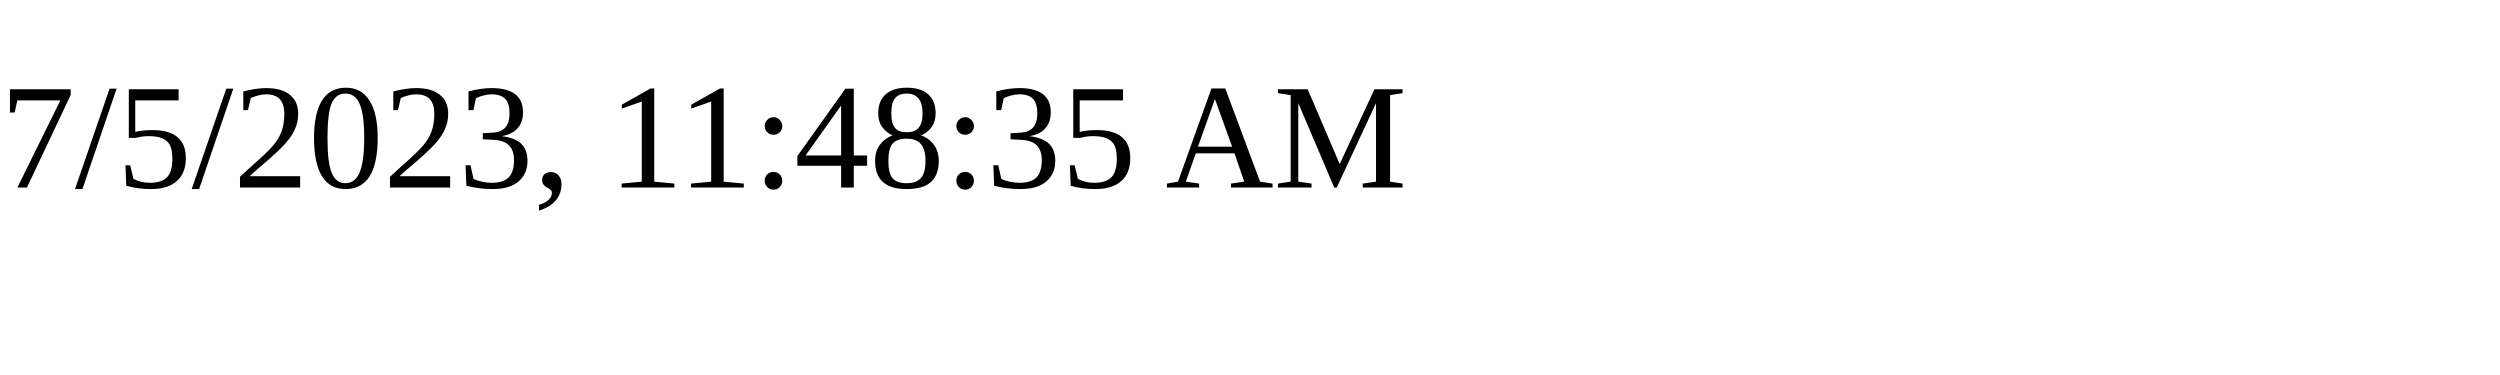
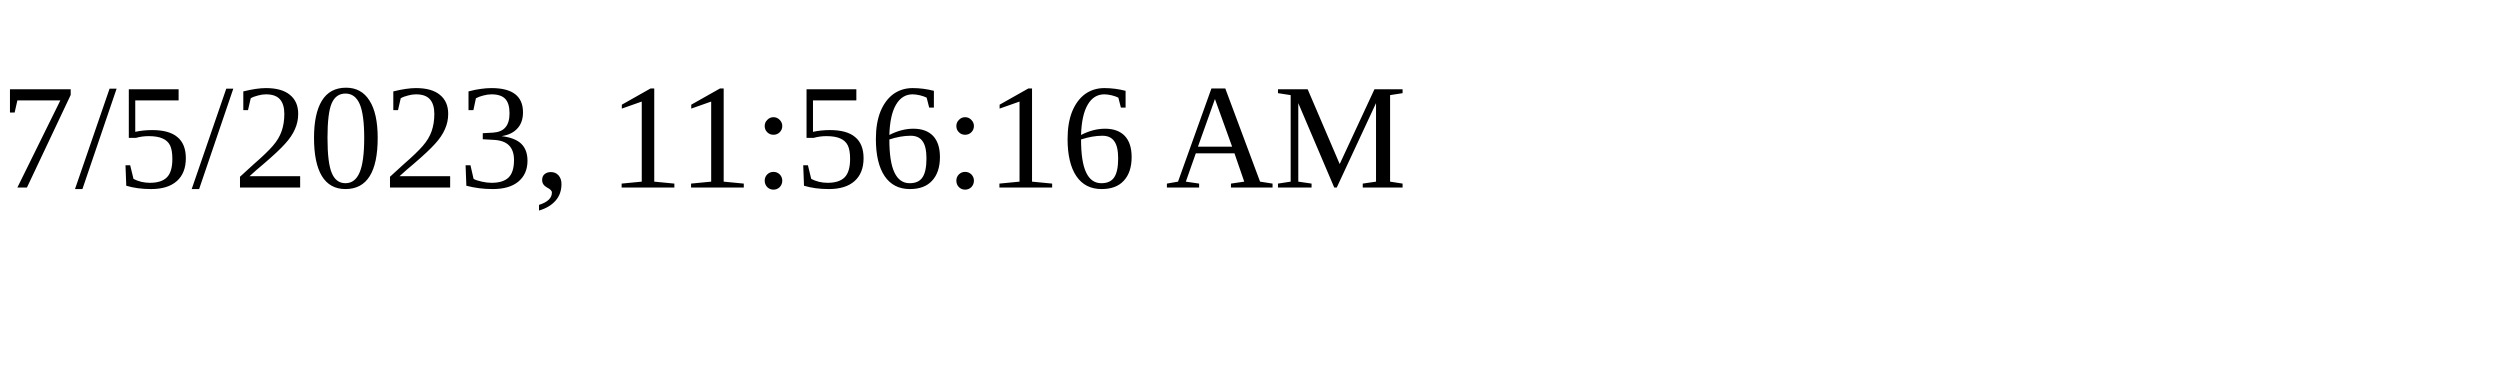
<svg xmlns="http://www.w3.org/2000/svg" height="30" width="200">
-   <text x="0" y="15">7/5/2023, 11:48:35 AM</text>
+   <text x="0" y="15">7/5/2023, 11:56:16 AM</text>
</svg>
